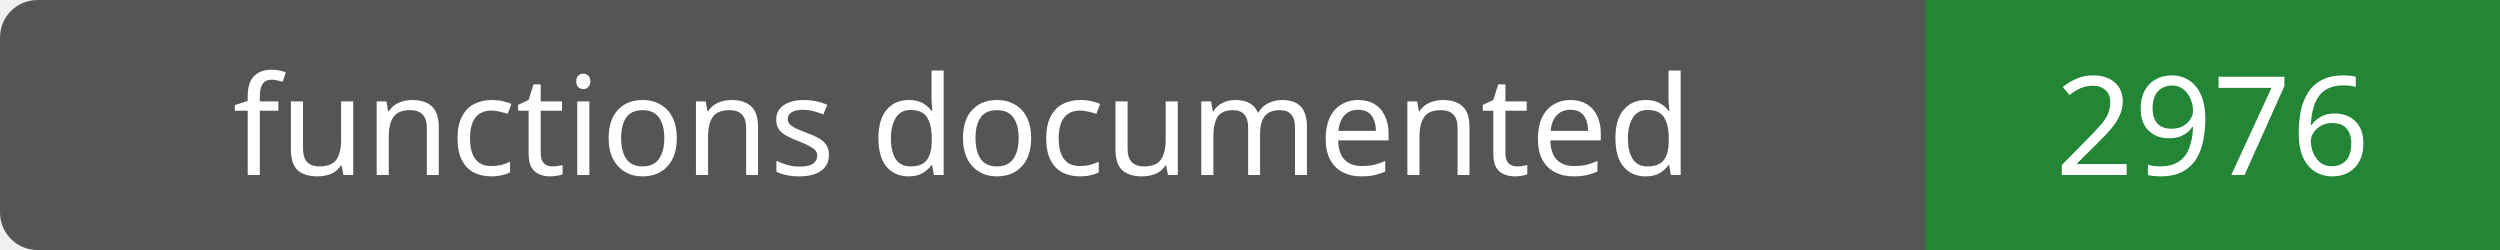
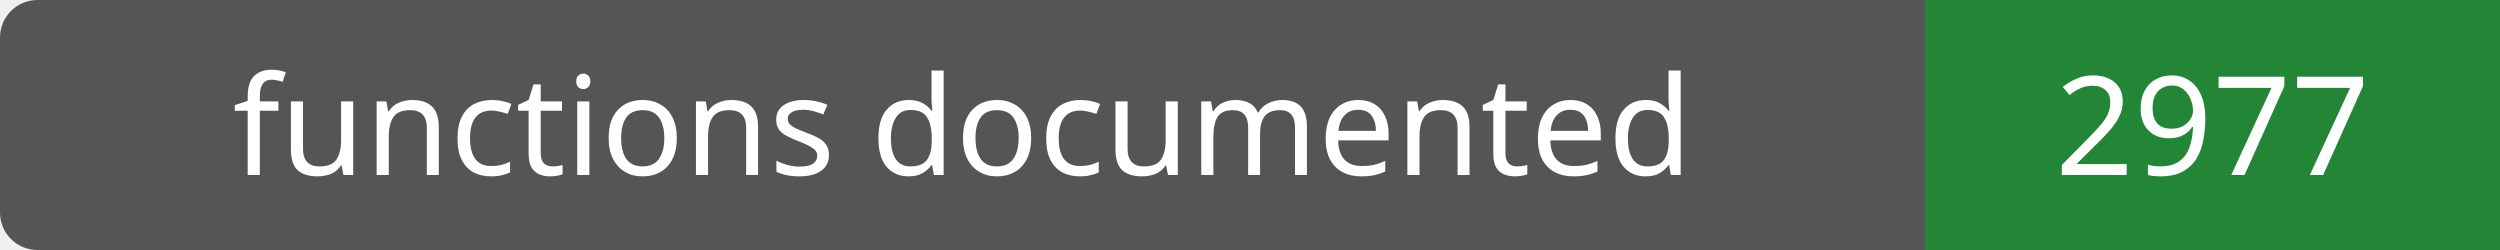
- <svg xmlns="http://www.w3.org/2000/svg" width="200" height="20" role="img" aria-label="functions documented: 2976">
+ <svg xmlns="http://www.w3.org/2000/svg" width="200" height="20" role="img" aria-label="functions documented: 2977">
  <rect width="200" height="20" rx="3" fill="#555" />
  <path fill="#238636" d="M154 0h46v20H154z" />
  <g fill="#fff" text-anchor="middle" font-family="Verdana,sans-serif" font-size="11">
    <text x="77.0" y="14">functions documented</text>
-     <text x="177.0" y="14">2976</text>
+     <text x="177.0" y="14">2977</text>
  </g>
</svg>
